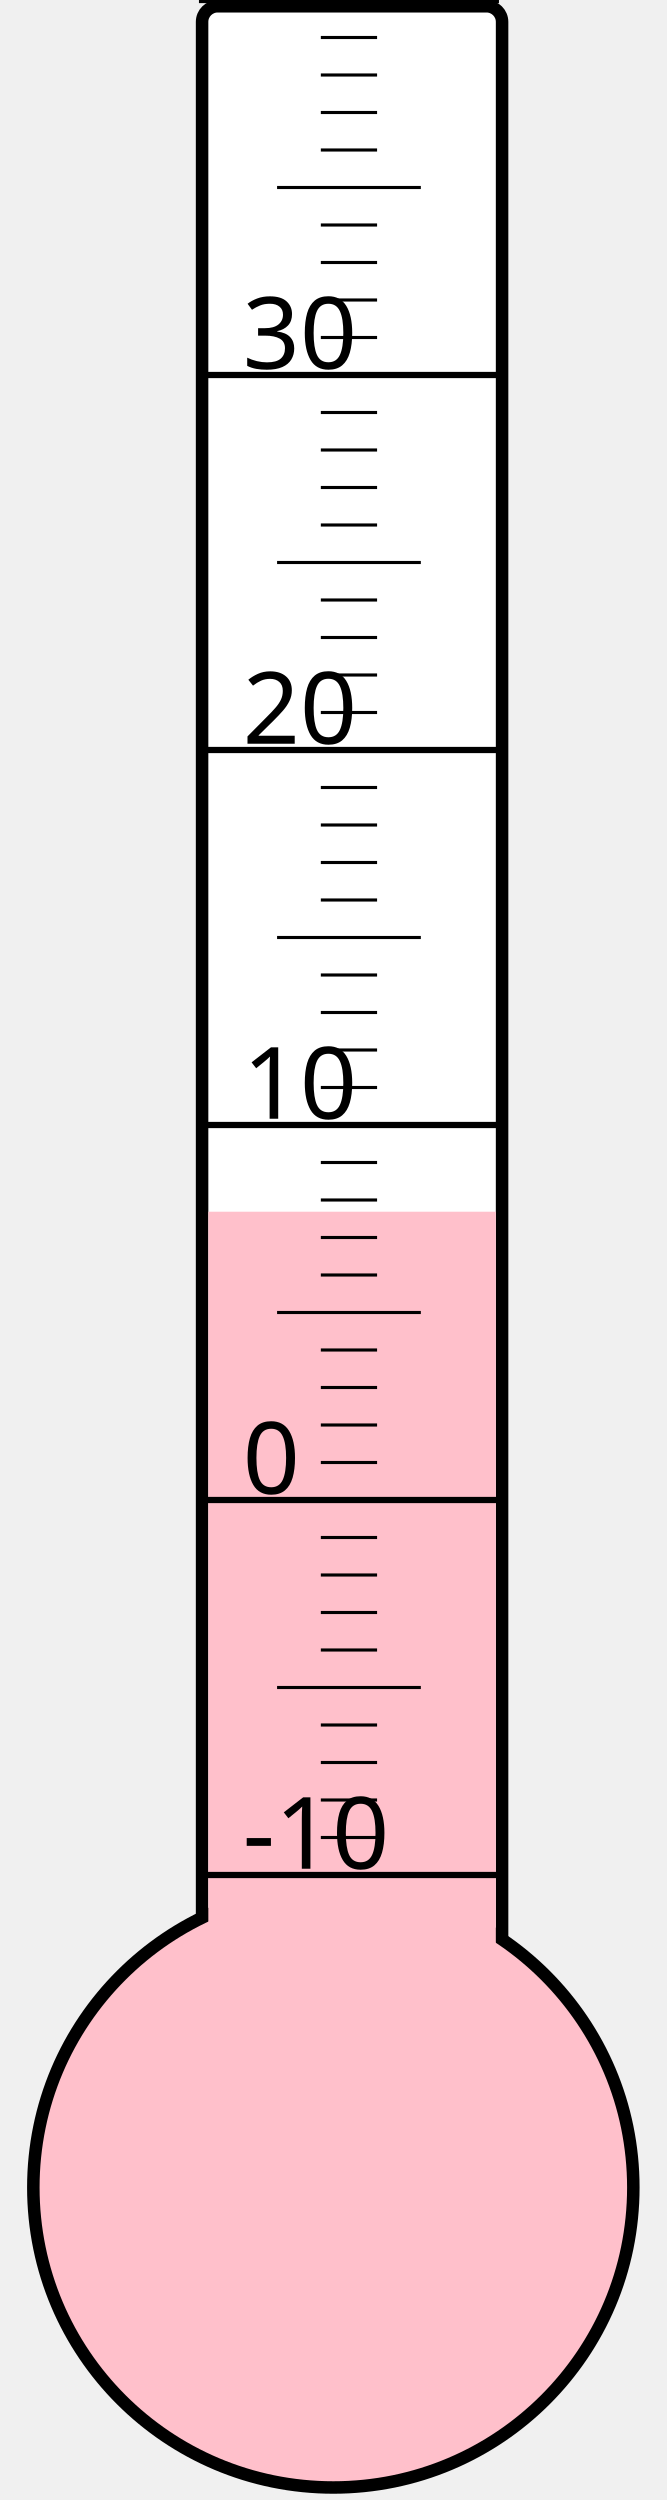
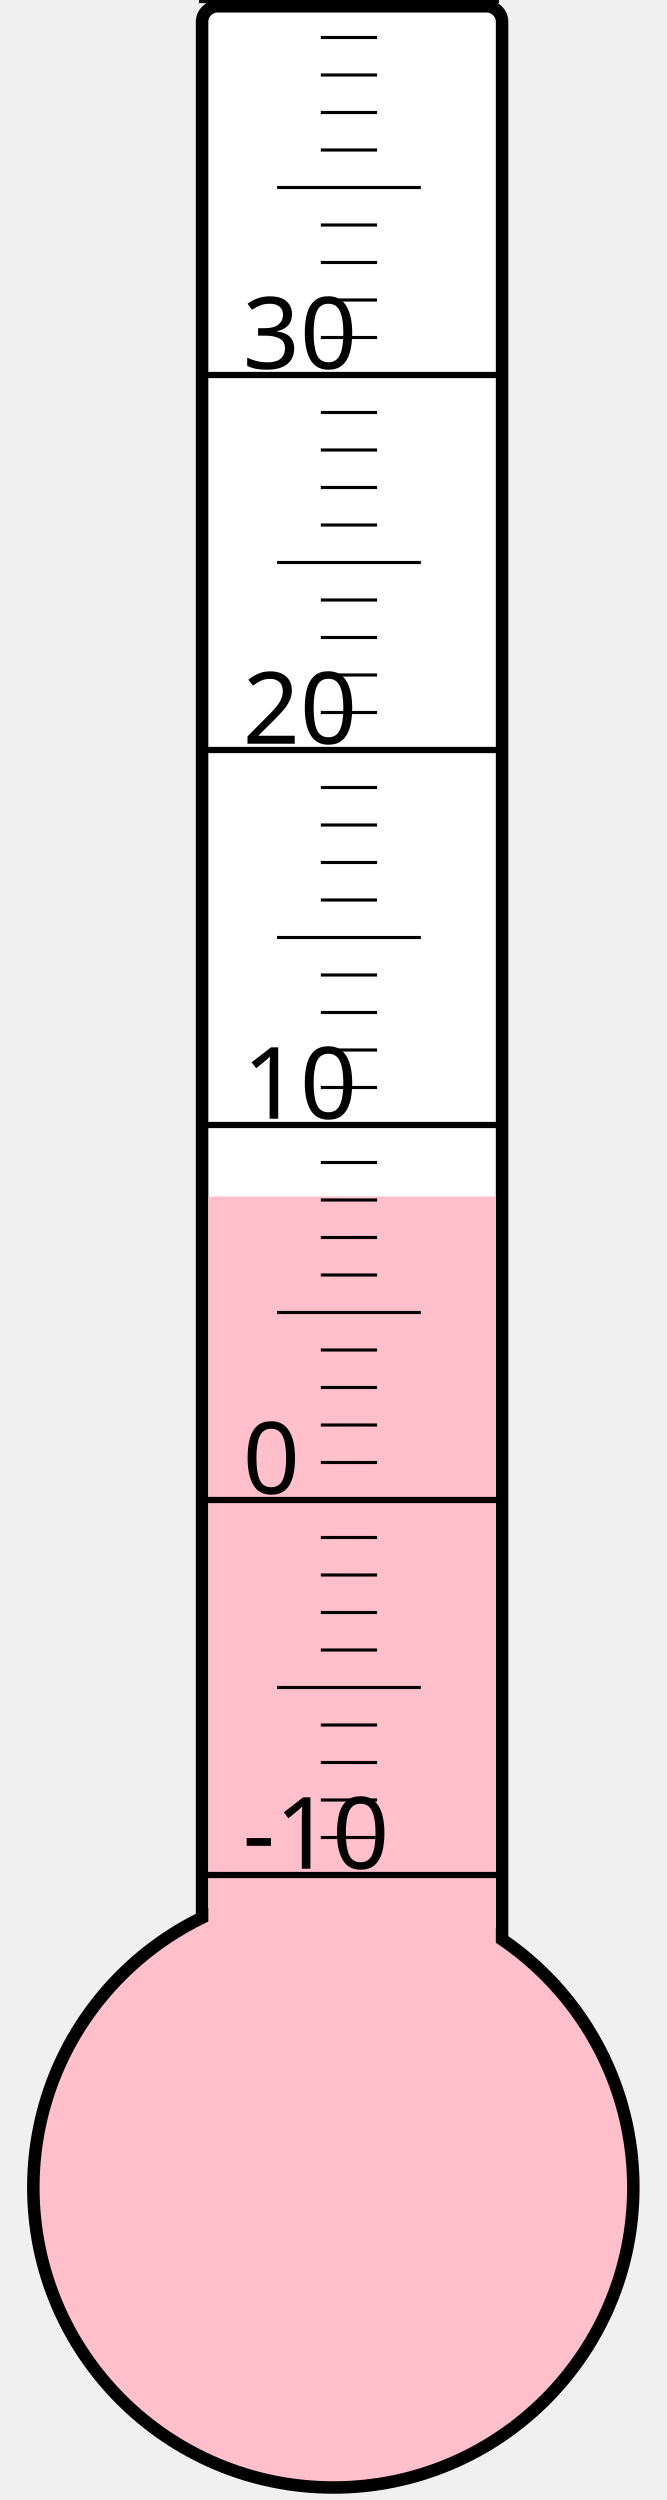
<svg xmlns="http://www.w3.org/2000/svg" width="40px" height="150px" viewBox="0 0 200 800">
  <rect width="200" height="800" x="0" y="0" style="fill: #ffffeb; fill-opacity: 0;" />
  <rect width="96" height="680" x="58" y="2" rx="5" ry="5" style="fill: white; fill-opacity: 1; stroke: black; stroke-width: 4;" />
  <circle cx="100" cy="700" r="96" style="fill: pink; stroke: black; stroke-width: 4;" />
-   <rect width="92" height="312.25" x="60" y="387.75" style="fill: pink; fill-opacity: 1; stroke-width: 0;" />
+   <rect width="92" height="317.125" x="60" y="382.875" style="fill: pink; fill-opacity: 1; stroke-width: 0;" />
  <text x="71" y="598" style="font-family: sans-serif; font-size: 24pt;">-10</text>
  <text x="71" y="478" style="font-family: sans-serif; font-size: 24pt;">0</text>
  <text x="71" y="358" style="font-family: sans-serif; font-size: 24pt;">10</text>
  <text x="71" y="238" style="font-family: sans-serif; font-size: 24pt;">20</text>
  <text x="71" y="118" style="font-family: sans-serif; font-size: 24pt;">30</text>
  <g style="stroke: black;">
    <line x1="57" y1="600" x2="153" y2="600" style="stroke-width: 2;" />
    <line x1="96" y1="588" x2="114" y2="588" style="stroke-width: 1;" />
    <line x1="96" y1="576" x2="114" y2="576" style="stroke-width: 1;" />
    <line x1="96" y1="564" x2="114" y2="564" style="stroke-width: 1;" />
    <line x1="96" y1="552" x2="114" y2="552" style="stroke-width: 1;" />
    <line x1="82" y1="540" x2="128" y2="540" style="stroke-width: 1;" />
    <line x1="96" y1="528" x2="114" y2="528" style="stroke-width: 1;" />
    <line x1="96" y1="516" x2="114" y2="516" style="stroke-width: 1;" />
    <line x1="96" y1="504" x2="114" y2="504" style="stroke-width: 1;" />
    <line x1="96" y1="492" x2="114" y2="492" style="stroke-width: 1;" />
    <line x1="57" y1="480" x2="153" y2="480" style="stroke-width: 2;" />
    <line x1="96" y1="468" x2="114" y2="468" style="stroke-width: 1;" />
    <line x1="96" y1="456" x2="114" y2="456" style="stroke-width: 1;" />
    <line x1="96" y1="444" x2="114" y2="444" style="stroke-width: 1;" />
    <line x1="96" y1="432" x2="114" y2="432" style="stroke-width: 1;" />
    <line x1="82" y1="420" x2="128" y2="420" style="stroke-width: 1;" />
    <line x1="96" y1="408" x2="114" y2="408" style="stroke-width: 1;" />
    <line x1="96" y1="396" x2="114" y2="396" style="stroke-width: 1;" />
    <line x1="96" y1="384" x2="114" y2="384" style="stroke-width: 1;" />
    <line x1="96" y1="372" x2="114" y2="372" style="stroke-width: 1;" />
    <line x1="57" y1="360" x2="153" y2="360" style="stroke-width: 2;" />
    <line x1="96" y1="348" x2="114" y2="348" style="stroke-width: 1;" />
    <line x1="96" y1="336" x2="114" y2="336" style="stroke-width: 1;" />
    <line x1="96" y1="324" x2="114" y2="324" style="stroke-width: 1;" />
    <line x1="96" y1="312" x2="114" y2="312" style="stroke-width: 1;" />
    <line x1="82" y1="300" x2="128" y2="300" style="stroke-width: 1;" />
    <line x1="96" y1="288" x2="114" y2="288" style="stroke-width: 1;" />
    <line x1="96" y1="276" x2="114" y2="276" style="stroke-width: 1;" />
    <line x1="96" y1="264" x2="114" y2="264" style="stroke-width: 1;" />
    <line x1="96" y1="252" x2="114" y2="252" style="stroke-width: 1;" />
    <line x1="57" y1="240" x2="153" y2="240" style="stroke-width: 2;" />
    <line x1="96" y1="228" x2="114" y2="228" style="stroke-width: 1;" />
    <line x1="96" y1="216" x2="114" y2="216" style="stroke-width: 1;" />
    <line x1="96" y1="204" x2="114" y2="204" style="stroke-width: 1;" />
    <line x1="96" y1="192" x2="114" y2="192" style="stroke-width: 1;" />
    <line x1="82" y1="180" x2="128" y2="180" style="stroke-width: 1;" />
    <line x1="96" y1="168" x2="114" y2="168" style="stroke-width: 1;" />
    <line x1="96" y1="156" x2="114" y2="156" style="stroke-width: 1;" />
    <line x1="96" y1="144" x2="114" y2="144" style="stroke-width: 1;" />
    <line x1="96" y1="132" x2="114" y2="132" style="stroke-width: 1;" />
    <line x1="57" y1="120" x2="153" y2="120" style="stroke-width: 2;" />
    <line x1="96" y1="108" x2="114" y2="108" style="stroke-width: 1;" />
    <line x1="96" y1="96" x2="114" y2="96" style="stroke-width: 1;" />
    <line x1="96" y1="84" x2="114" y2="84" style="stroke-width: 1;" />
    <line x1="96" y1="72" x2="114" y2="72" style="stroke-width: 1;" />
    <line x1="82" y1="60" x2="128" y2="60" style="stroke-width: 1;" />
    <line x1="96" y1="48" x2="114" y2="48" style="stroke-width: 1;" />
    <line x1="96" y1="36" x2="114" y2="36" style="stroke-width: 1;" />
    <line x1="96" y1="24" x2="114" y2="24" style="stroke-width: 1;" />
    <line x1="96" y1="12" x2="114" y2="12" style="stroke-width: 1;" />
    <line x1="57" y1="0" x2="153" y2="0" style="stroke-width: 2;" />
  </g>
</svg>
